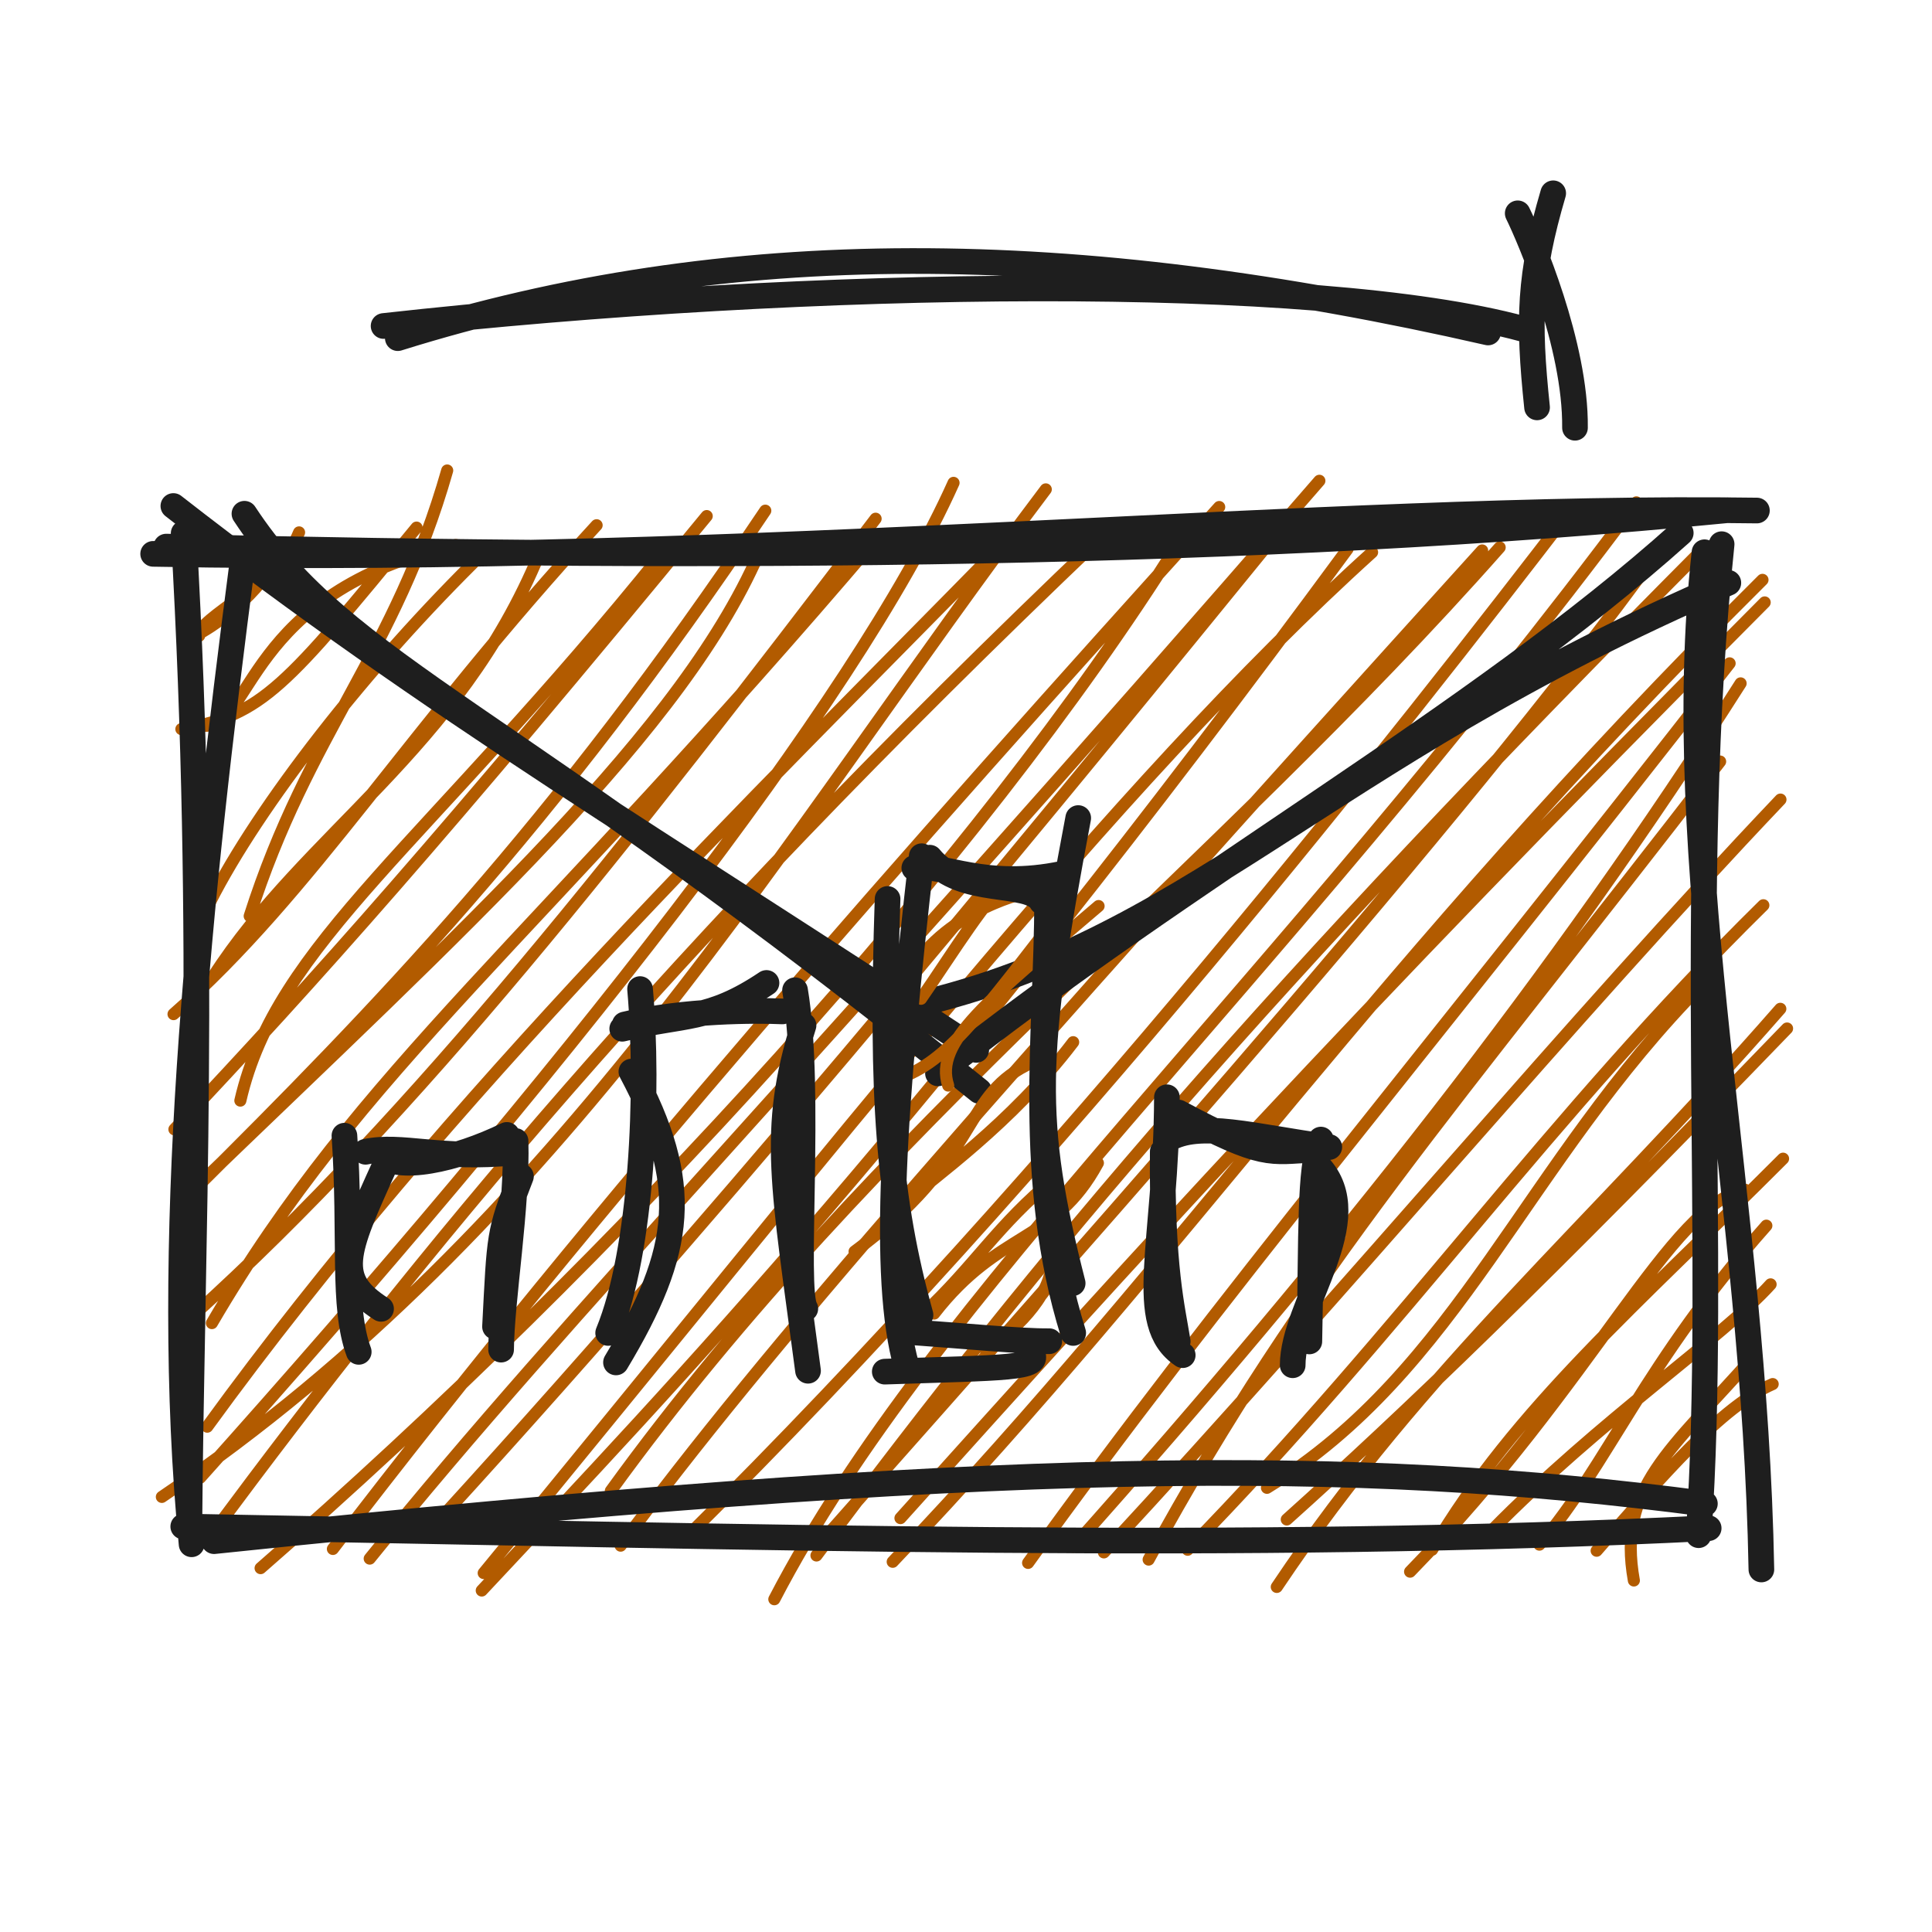
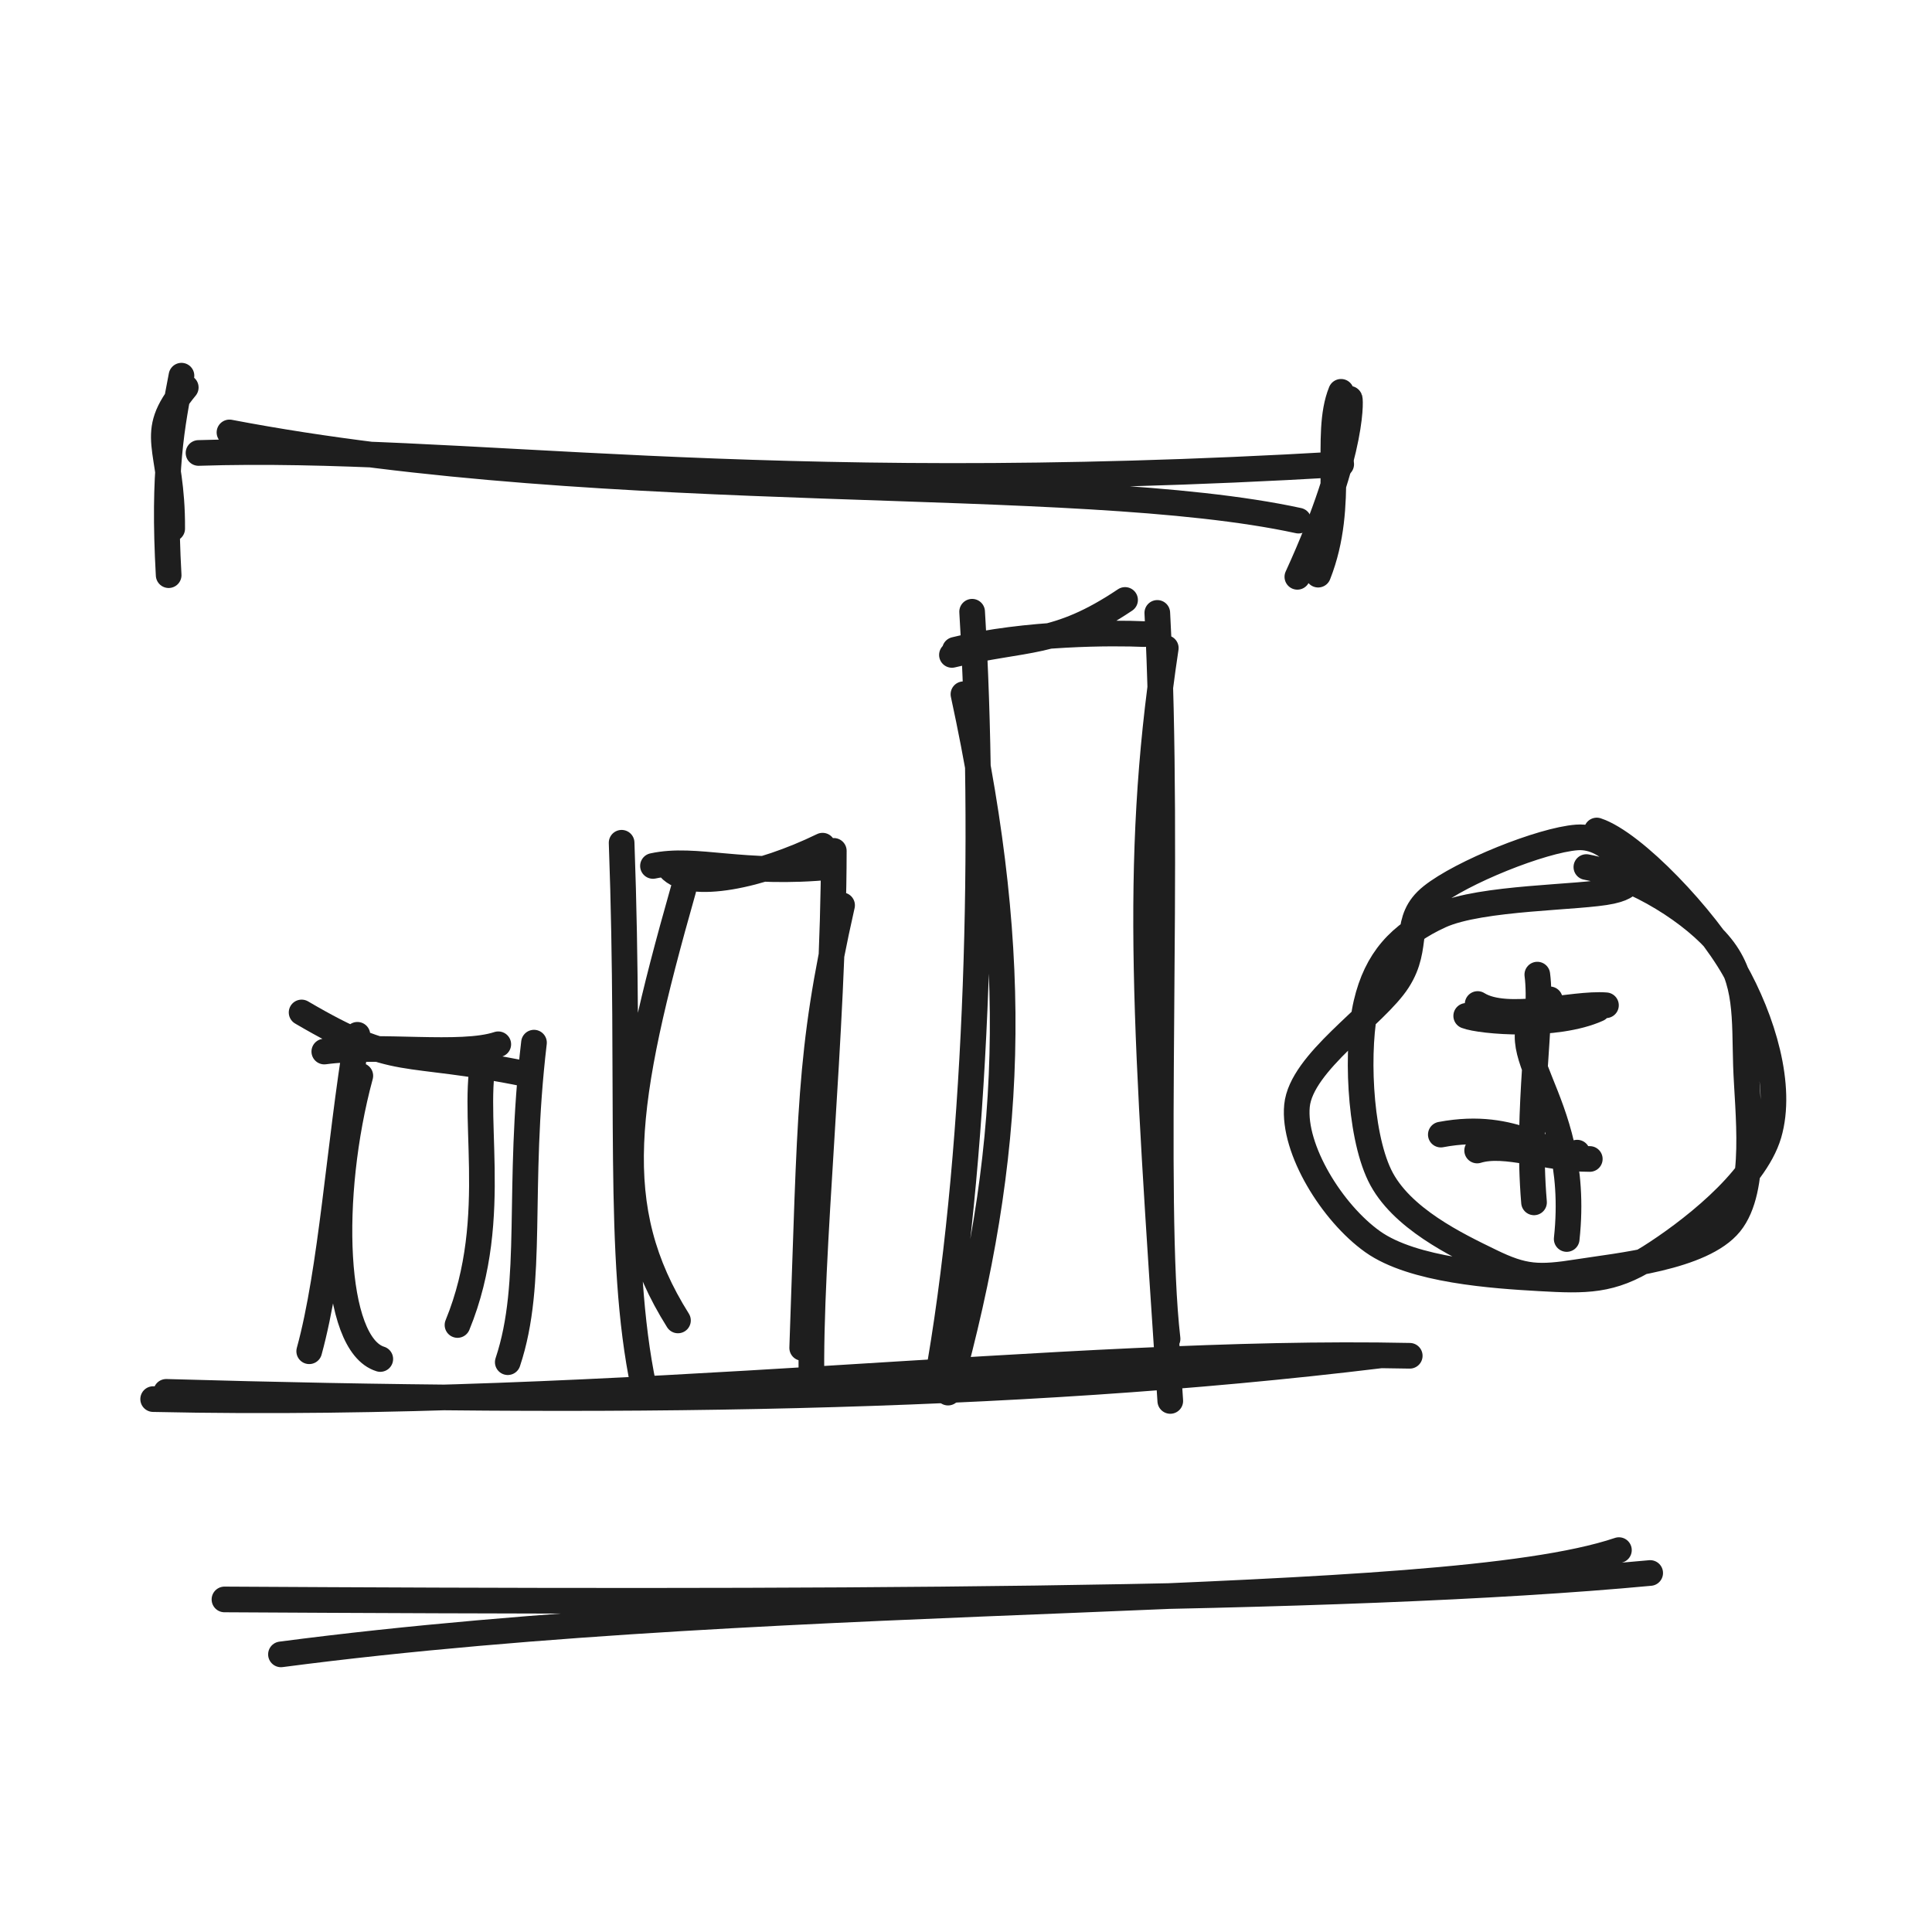
<svg xmlns="http://www.w3.org/2000/svg" width="128" height="128" viewBox="0 0 128 128" role="img">
-   <path d="M12.925 35.086 C12.925 35.086, 12.925 35.086, 12.925 35.086 M12.925 35.086 C12.925 35.086, 12.925 35.086, 12.925 35.086 M13.194 42.123 C12.993 40.955, 18.46 38.705, 19.815 35.272 M12.32 42.418 C15.321 41.092, 18.509 37.77, 18.388 36.252 M13.408 48.076 C16.77 48.445, 16.137 39.203, 30.211 36.11 M12.016 48.304 C17.408 47.379, 18.93 45.488, 27.598 34.954 M16.543 60.691 C20.424 48.523, 26.19 43.244, 29.628 31.171 M13.926 59.738 C17.123 53.431, 24.217 44.243, 32.075 36.583 M14.101 64.728 C20.269 55.132, 30.366 49.695, 35.746 36.669 M11.496 67.189 C20.659 59.144, 27 48.401, 39.528 34.798 M15.924 72.918 C18.316 62.505, 28.222 56.077, 43.93 36.588 M11.555 74.821 C21.03 64.756, 29.347 55.441, 46.822 34.191 M12.69 78.935 C30.755 61.501, 45.52 48.246, 50.508 36.124 M12.815 78.88 C24.852 66.913, 36.622 54.84, 50.703 33.833 M14.039 87.659 C23.935 70.742, 35.268 62.515, 58.111 35.646 M12.863 87.096 C27.629 73.738, 41.217 56.417, 58.012 34.366 M13.259 97.904 C36.996 71.41, 56.715 46.414, 63.175 31.99 M13.73 94.522 C29.697 72.537, 49.971 52.849, 66.065 36.416 M10.723 99.174 C37.356 81.175, 51.951 55.365, 69.286 32.422 M14.198 101.421 C27.508 83.494, 43.773 63.403, 72.869 35.686 M17.265 103.893 C40.926 83.274, 64.988 56.841, 77.956 36.152 M22.055 102.622 C39.83 79.389, 60.014 56.549, 80.776 33.591 M24.494 103.262 C37.952 86.63, 53.43 71.001, 87.412 31.853 M29.281 100.5 C50.016 77.792, 71.343 51.615, 84.147 35.902 M31.917 105.376 C44.729 91.685, 61.18 74.563, 89.278 36.375 M32.046 104.219 C55.233 76.059, 73.748 52.09, 90.904 36.591 M40.47 98.774 C57.832 74.795, 80.376 57.754, 99.357 36.266 M41.119 102.404 C50.453 89.697, 65.439 72.661, 98.195 36.468 M51.301 105.954 C61.777 85.791, 84.115 65.848, 108.414 33.283 M45.522 101.789 C70.273 77.312, 93.124 48.034, 104.046 33.823 M54.454 102.097 C74.164 79.872, 99.051 51.869, 110.86 35.114 M54.093 103.055 C68.933 83.122, 83.704 65.656, 112.924 36.273 M59.657 100.579 C74.742 83.816, 88.826 68.109, 116.915 39.911 M59.144 103.473 C78.486 83.196, 91.226 63.789, 116.77 38.417 M71.094 102.483 C88.438 83.041, 103.184 64.352, 115.32 45.275 M68.114 103.546 C80.7 86.054, 94.055 70.302, 114.592 43.948 M76.1 103.327 C86.535 84.179, 96.458 73.187, 113.963 50.453 M73.136 102.85 C89.639 85.016, 104.012 67.654, 117.96 52.974 M83.94 98.572 C96.666 90.773, 101.048 77.064, 112.82 65.169 M78.687 102.675 C93.047 87.947, 102.674 73.902, 116.827 59.975 M84.59 105.138 C94.339 90.569, 105.216 81.398, 117.951 66.836 M85.252 100.669 C93.006 93.705, 102.307 84.812, 118.398 68.141 M93.422 104.127 C105.653 91.597, 110.686 79.711, 115.63 78.829 M94.879 102.677 C100.379 93.311, 108.547 86.377, 118.133 76.765 M101.991 102.337 C106.466 97.129, 109.011 90.238, 117.026 81.203 M98.841 101.385 C106 94.092, 114.158 88.586, 117.307 85.092 M108.248 104.711 C107.141 98.559, 110.592 96.187, 116.269 89.773 M105.782 102.74 C110.146 97.755, 114.031 93.201, 117.445 91.698" stroke="#b25b00" stroke-width="0.8" fill="none" stroke-linecap="round" stroke-linejoin="round" />
-   <path d="M10.147 36.694 C49.935 37.449, 88.179 33.415, 116.399 33.824 M11.012 36.214 C47.955 37.094, 83.269 36.853, 114.442 33.802 M112.928 36.588 C110.65 57.332, 116.248 79.423, 116.696 103.982 M114.062 36.054 C111.681 58.92, 113.822 83.378, 112.537 101.71 M112.953 99.623 C89.417 96.543, 66.499 96.642, 14.181 102.106 M113.204 101.246 C82.332 102.773, 51.088 101.833, 12.141 101.137 M12.694 102.313 C10.761 82.475, 13.134 59.721, 16.084 37.076 M12.543 101.409 C12.689 82.037, 13.72 62.613, 12.168 35.331" stroke="#1e1e1e" stroke-width="1.7" fill="none" stroke-linecap="round" stroke-linejoin="round" />
-   <path d="M16.195 34.037 C23.008 44.396, 33.452 46.894, 64.872 72.273 M11.486 33.524 C28.405 46.731, 44.37 56.16, 64.679 69.558 M59.637 66.796 C78.793 62.732, 87.203 50.375, 114.507 38.613 M62.143 71.114 C78.611 58.033, 97.641 47.61, 111.354 35.31" stroke="#1e1e1e" stroke-width="1.7" fill="none" stroke-linecap="round" stroke-linejoin="round" />
-   <path d="M25.246 86.713 C22.153 84.718, 22.826 83.092, 25.479 77.262 M23.767 89.564 C22.653 86.537, 23.275 82.058, 22.819 75.243 M25.135 76.426 C26.243 77.686, 30.152 76.859, 33.581 75.19 M24.218 76.309 C26.642 75.788, 29.079 76.856, 34.123 76.352 M34.514 77.935 C33.036 81.744, 33.117 81.757, 32.796 87.896 M34.157 75.592 C34.284 79.906, 33.221 86.185, 33.199 89.416" stroke="#1e1e1e" stroke-width="1.7" fill="none" stroke-linecap="round" stroke-linejoin="round" />
-   <path d="M40.811 90.264 C45.296 82.797, 45.802 78.446, 41.831 70.996 M40.292 88.312 C42.545 82.839, 43.001 72.29, 42.406 65.529 M41.224 68.158 C45.326 67.16, 46.95 67.693, 50.782 65.123 M41.39 67.876 C45.324 66.917, 50.158 66.933, 51.838 67.009 M52.674 65.606 C53.797 72.241, 52.56 85.481, 53.354 86.702 M53.236 67.934 C51.04 74.925, 51.914 78.513, 53.534 90.816" stroke="#1e1e1e" stroke-width="1.7" fill="none" stroke-linecap="round" stroke-linejoin="round" />
-   <path d="M60.269 57.691 C60.269 57.691, 60.269 57.691, 60.269 57.691 M60.269 57.691 C60.269 57.691, 60.269 57.691, 60.269 57.691 M59.108 67.244 C60.355 61.647, 66.09 59.642, 67.664 59.228 M61.021 66.172 C63.249 62.956, 65.353 59.458, 67.028 58.114 M62.822 71.922 C61.869 69.029, 65.447 66.304, 72.784 60.028 M58.42 71.773 C62.164 70.948, 64.014 68.477, 69.666 61.173 M56.618 82.914 C64.933 76.801, 63.687 72.753, 67.994 70.58 M59.932 79.714 C61.765 78.072, 66.998 74.45, 71.1 69.047 M61.888 87.028 C66.229 81.432, 69.835 82.403, 72.739 77.051 M61.159 87.035 C64.511 83.935, 66.115 81.118, 69.857 78.065 M65.115 89.267 C65.99 89.258, 68.976 86.717, 69.537 84.535 M65.818 88.899 C67.195 88.049, 68.747 86.249, 70.074 84.336" stroke="#b25b00" stroke-width="0.8" fill="none" stroke-linecap="round" stroke-linejoin="round" />
-   <path d="M61.602 56.825 C63.676 59.411, 68.217 58.277, 69.015 59.746 M60.576 57.505 C62.485 57.175, 65.198 58.985, 70.429 57.878 M71.435 54.199 C68.452 69.92, 68.344 74.346, 71.067 85.017 M69.374 59.601 C69.366 68.299, 67.928 78.128, 71.102 88.312 M68.336 89.601 C69.094 90.695, 66.515 90.599, 58.619 90.875 M69.518 88.858 C67.658 88.88, 63.839 88.505, 60.583 88.277 M60.058 90.506 C58.396 84.664, 59.197 73.082, 61.066 56.726 M60.986 87.119 C58.859 79.43, 58.371 72.708, 58.804 59.558" stroke="#1e1e1e" stroke-width="1.7" fill="none" stroke-linecap="round" stroke-linejoin="round" />
-   <path d="M78.358 89.783 C75.2 87.671, 77.278 82.48, 77.31 72.696 M78.026 88.872 C77.668 86.647, 76.967 83.985, 77.036 76.291 M78.079 73.708 C83.765 76.764, 84.154 76.305, 86.97 76.175 M77.353 75.497 C79.457 74.224, 83.003 75.308, 88.069 75.995 M87.36 77.252 C90.659 80.782, 85.647 86.442, 85.644 90.451 M87.512 75.5 C86.737 77.535, 86.904 81.568, 86.747 88.873" stroke="#1e1e1e" stroke-width="1.7" fill="none" stroke-linecap="round" stroke-linejoin="round" />
-   <path d="M26.356 22.403 C48.266 15.546, 71.139 15.759, 98.588 22.027 M25.414 21.598 C53.916 18.424, 87.218 18.074, 100.883 21.786" stroke="#1e1e1e" stroke-width="1.7" fill="none" stroke-linecap="round" stroke-linejoin="round" />
-   <path d="M100.553 14.133 C101.367 15.792, 104.407 22.851, 104.347 28.34 M102.903 12.806 C101.311 18.226, 101.226 21.169, 101.834 26.99" stroke="#1e1e1e" stroke-width="1.7" fill="none" stroke-linecap="round" stroke-linejoin="round" />
+   <path d="M10.147 92.694 C41.162 93.376, 70.633 89.341, 93.399 89.824 M11.012 92.214 C39.713 93.042, 66.783 92.8, 91.442 89.802" stroke="#1e1e1e" stroke-width="1.7" fill="none" stroke-linecap="round" stroke-linejoin="round" />
+   <path d="M25.195 90.037 C22.038 89.061, 21.707 79.276, 23.872 71.273 M20.486 89.524 C21.962 84.141, 22.463 75.939, 23.679 68.558 M19.982 67.078 C26.47 70.88, 26.41 69.423, 34.904 71.168 M21.486 69.668 C25.182 69.169, 30.517 70.012, 33.012 69.186 M32.219 69.488 C30.993 73.397, 33.29 80.529, 30.31 87.784 M35.378 69.078 C34.224 78.843, 35.419 84.921, 33.641 90.248" stroke="#1e1e1e" stroke-width="1.7" fill="none" stroke-linecap="round" stroke-linejoin="round" />
+   <path d="M44.917 87.482 C40.22 80.012, 41.256 73.11, 45.275 58.941 M42.642 91.868 C40.835 83.254, 41.791 72.407, 41.184 55.835 M44.362 57.512 C45.692 59.023, 50.383 58.031, 54.497 56.028 M43.261 57.371 C46.17 56.746, 49.095 58.027, 55.148 57.422 M55.79 59.977 C53.579 69.77, 53.703 73.724, 53.147 89.302 M55.242 56.372 C55.23 68.32, 53.594 83.29, 53.768 91.64" stroke="#1e1e1e" stroke-width="1.7" fill="none" stroke-linecap="round" stroke-linejoin="round" />
+   <path d="M62.811 92.264 C67.179 76.467, 67.685 63.785, 63.831 45.996 M62.292 90.312 C64.835 75.285, 65.291 55.181, 64.406 40.529 M63.068 43.39 C67.992 42.192, 69.94 42.832, 74.539 39.748 M63.268 43.051 C67.989 41.9, 73.79 41.92, 75.805 42.01 M76.674 40.606 C77.539 56.816, 76.302 79.631, 77.354 88.702 M77.236 42.934 C75.056 57.426, 75.929 68.516, 77.534 92.816" stroke="#1e1e1e" stroke-width="1.7" fill="none" stroke-linecap="round" stroke-linejoin="round" />
+   <path d="M15.203 28.649 C40.689 33.521, 71.106 31.253, 86.03 34.493 M13.152 30.01 C30.583 29.445, 49.62 33.064, 88.858 30.757" stroke="#1e1e1e" stroke-width="1.7" fill="none" stroke-linecap="round" stroke-linejoin="round" />
+   <path d="M12.307 25.671 C9.661 28.882, 11.442 29.454, 11.408 35.025 M12.023 24.89 C11.387 28.213, 10.785 31.162, 11.174 38.106" stroke="#1e1e1e" stroke-width="1.7" fill="none" stroke-linecap="round" stroke-linejoin="round" />
+   <path d="M89.413 26.442 C89.433 26.078, 89.9 29.605, 85.953 38.216 M88.848 25.959 C87.672 28.861, 89.183 33.387, 87.33 38.072" stroke="#1e1e1e" stroke-width="1.7" fill="none" stroke-linecap="round" stroke-linejoin="round" />
+   <path d="M105.101 57.445 C108.4 58.061, 112.272 60.53, 114.034 62.719 C115.796 64.908, 115.576 67.522, 115.674 70.579 C115.773 73.635, 116.477 78.775, 114.625 81.057 C112.773 83.339, 107.206 83.852, 104.562 84.272 C101.918 84.691, 100.951 84.641, 98.759 83.573 C96.566 82.505, 92.779 80.713, 91.406 77.863 C90.033 75.013, 89.853 69.342, 90.521 66.475 C91.189 63.609, 92.71 61.904, 95.415 60.665 C98.121 59.426, 104.723 59.49, 106.755 59.04 C108.787 58.589, 107.379 57.887, 107.607 57.963 M105.789 55.023 C108.253 55.834, 112.992 60.856, 114.892 64.21 C116.792 67.564, 118.124 71.963, 117.189 75.146 C116.254 78.329, 111.813 81.715, 109.283 83.306 C106.753 84.897, 105.068 84.865, 102.011 84.692 C98.954 84.518, 93.623 84.171, 90.943 82.266 C88.262 80.36, 85.65 76.142, 85.929 73.259 C86.208 70.376, 91.129 67.282, 92.615 64.968 C94.101 62.655, 92.868 60.96, 94.844 59.378 C96.82 57.797, 102.136 55.657, 104.471 55.482 C106.806 55.306, 108.181 58.126, 108.854 58.325" stroke="#1e1e1e" stroke-width="1.7" fill="none" stroke-linecap="round" stroke-linejoin="round" />
+   <path d="M102.68 66.209 C98.417 69.361, 104.859 72.277, 103.798 82.087 M101.851 64.571 C102.233 67.454, 101.103 73.389, 101.633 79.66" stroke="#1e1e1e" stroke-width="1.7" fill="none" stroke-linecap="round" stroke-linejoin="round" />
+   <path d="M97.14 67.305 C98.126 67.686, 103.089 68.099, 105.86 66.849 M97.897 66.518 C99.837 67.74, 104.209 66.424, 106.399 66.602" stroke="#1e1e1e" stroke-width="1.7" fill="none" stroke-linecap="round" stroke-linejoin="round" />
+   <path d="M95.458 75.17 C100.519 74.217, 102.578 76.844, 104.491 76.365 M97.865 76.224 C99.75 75.646, 102.46 76.793, 105.328 76.785" stroke="#1e1e1e" stroke-width="1.7" fill="none" stroke-linecap="round" stroke-linejoin="round" />
+   <path d="M18.614 109.607 C52.556 105.153, 95.256 106.755, 107.258 102.699 M14.871 105.967 C52.748 106.184, 88.712 106.149, 109.329 104.215" stroke="#1e1e1e" stroke-width="1.7" fill="none" stroke-linecap="round" stroke-linejoin="round" />
</svg>
